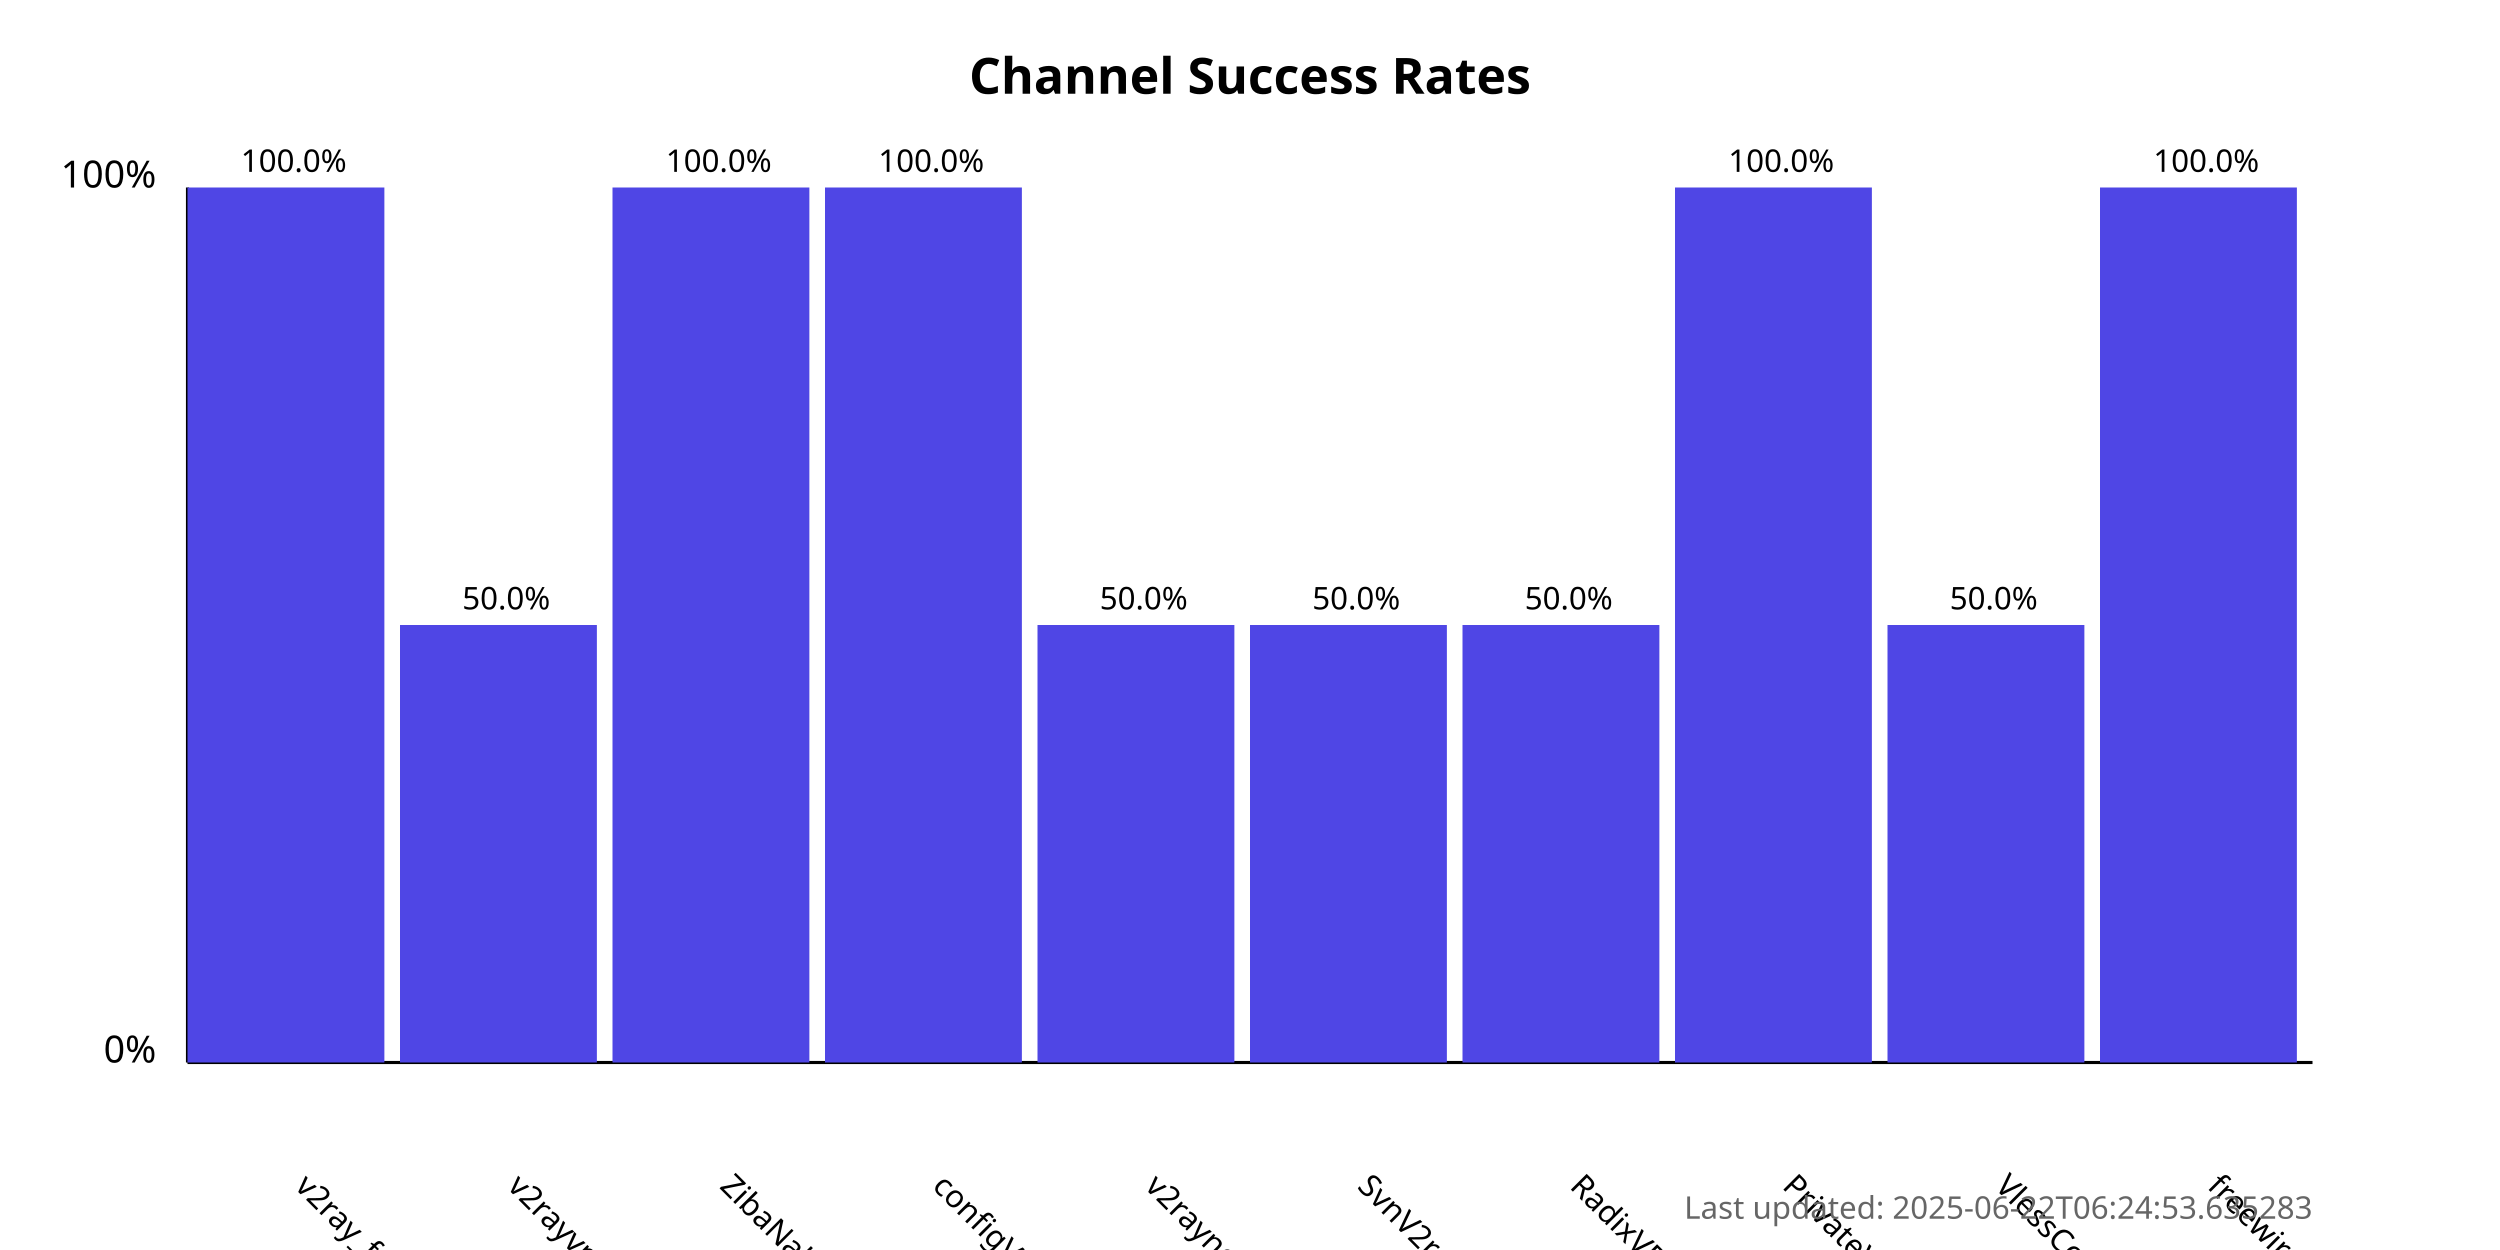
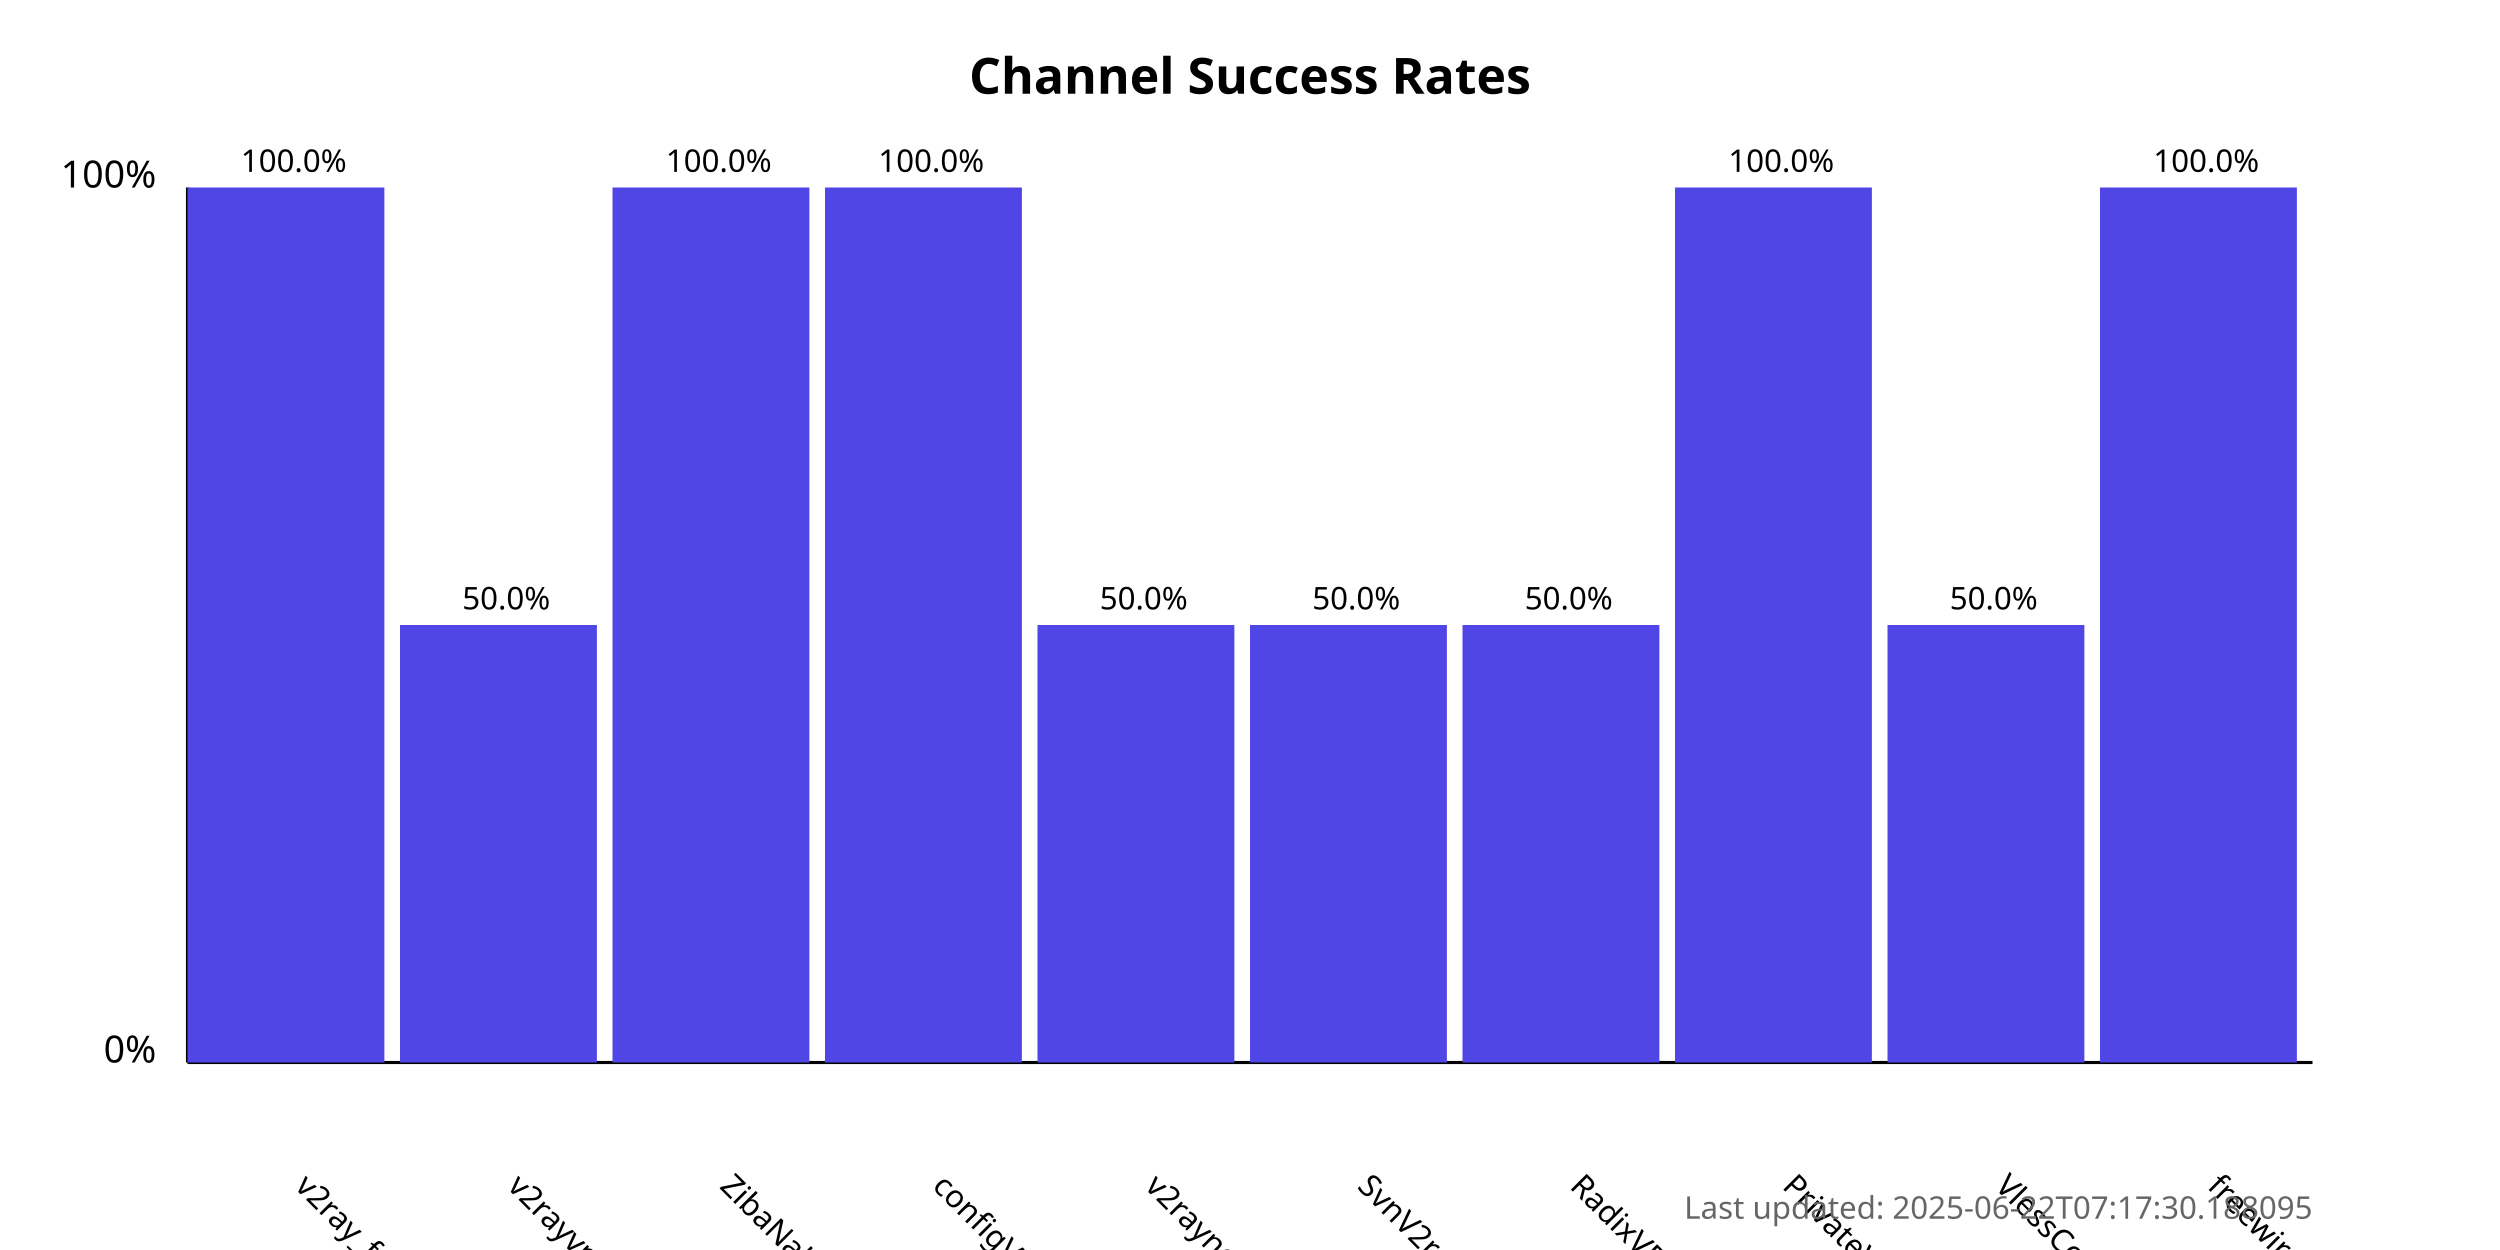
<svg xmlns="http://www.w3.org/2000/svg" width="800" height="400">
  <style>
            .chart-title { font: bold 16px sans-serif; }
            .axis-label { font: 12px sans-serif; }
            .tick-label { font: 10px sans-serif; }
            .bar { fill: #4f46e5; }
            .bar:hover { fill: #6366f1; }
            .timestamp { font: 10px sans-serif; fill: #666; }
        </style>
  <text x="400.0" y="30" text-anchor="middle" class="chart-title">
            Channel Success Rates
        </text>
  <line x1="60" y1="340" x2="60" y2="60" stroke="black" stroke-width="1" />
  <line x1="60" y1="340" x2="740" y2="340" stroke="black" stroke-width="1" />
  <text x="50" y="340" text-anchor="end" class="axis-label">0%</text>
  <text x="50" y="60" text-anchor="end" class="axis-label">100%</text>
  <g>
    <rect x="60" y="60.0" width="63.0" height="280.0" class="bar" />
    <text x="94.0" y="380" transform="rotate(45, 94.0, 380)" text-anchor="start" class="tick-label">
                v2ray_free_conf
            </text>
    <text x="94.0" y="55.0" text-anchor="middle" class="tick-label">
                100.0%
            </text>
  </g>
  <g>
    <rect x="128.0" y="200.0" width="63.0" height="140.0" class="bar" />
    <text x="162.0" y="380" transform="rotate(45, 162.0, 380)" text-anchor="start" class="tick-label">
                v2rayvpno
            </text>
    <text x="162.0" y="195.0" text-anchor="middle" class="tick-label">
                50.0%
            </text>
  </g>
  <g>
    <rect x="196.0" y="60.0" width="63.0" height="280.0" class="bar" />
    <text x="230.0" y="380" transform="rotate(45, 230.0, 380)" text-anchor="start" class="tick-label">
                ZibaNabz
            </text>
    <text x="230.0" y="55.0" text-anchor="middle" class="tick-label">
                100.0%
            </text>
  </g>
  <g>
    <rect x="264.0" y="60.0" width="63.0" height="280.0" class="bar" />
    <text x="298.0" y="380" transform="rotate(45, 298.0, 380)" text-anchor="start" class="tick-label">
                configV2rayForFree
            </text>
    <text x="298.0" y="55.0" text-anchor="middle" class="tick-label">
                100.0%
            </text>
  </g>
  <g>
    <rect x="332.0" y="200.0" width="63.0" height="140.0" class="bar" />
    <text x="366.0" y="380" transform="rotate(45, 366.0, 380)" text-anchor="start" class="tick-label">
                v2rayngvpn
            </text>
    <text x="366.0" y="195.0" text-anchor="middle" class="tick-label">
                50.0%
            </text>
  </g>
  <g>
    <rect x="400.0" y="200.0" width="63.0" height="140.0" class="bar" />
    <text x="434.0" y="380" transform="rotate(45, 434.0, 380)" text-anchor="start" class="tick-label">
                SvnV2ray
            </text>
    <text x="434.0" y="195.0" text-anchor="middle" class="tick-label">
                50.0%
            </text>
  </g>
  <g>
    <rect x="468.0" y="200.0" width="63.0" height="140.0" class="bar" />
    <text x="502.0" y="380" transform="rotate(45, 502.0, 380)" text-anchor="start" class="tick-label">
                RadixVPN
            </text>
    <text x="502.0" y="195.0" text-anchor="middle" class="tick-label">
                50.0%
            </text>
  </g>
  <g>
    <rect x="536.0" y="60.0" width="63.0" height="280.0" class="bar" />
    <text x="570.0" y="380" transform="rotate(45, 570.0, 380)" text-anchor="start" class="tick-label">
                PrivateVPNs
            </text>
    <text x="570.0" y="55.0" text-anchor="middle" class="tick-label">
                100.0%
            </text>
  </g>
  <g>
    <rect x="604.0" y="200.0" width="63.0" height="140.0" class="bar" />
    <text x="638.0" y="380" transform="rotate(45, 638.0, 380)" text-anchor="start" class="tick-label">
                VlessConfig
            </text>
    <text x="638.0" y="195.0" text-anchor="middle" class="tick-label">
                50.0%
            </text>
  </g>
  <g>
    <rect x="672.0" y="60.0" width="63.0" height="280.0" class="bar" />
    <text x="706.0" y="380" transform="rotate(45, 706.0, 380)" text-anchor="start" class="tick-label">
                freewireguard
            </text>
    <text x="706.0" y="55.0" text-anchor="middle" class="tick-label">
                100.0%
            </text>
  </g>
  <text x="740" y="390" text-anchor="end" class="timestamp">
-             Last updated: 2025-06-22T06:24:53.635283
+             Last updated: 2025-06-22T07:17:30.188095
        </text>
</svg>
